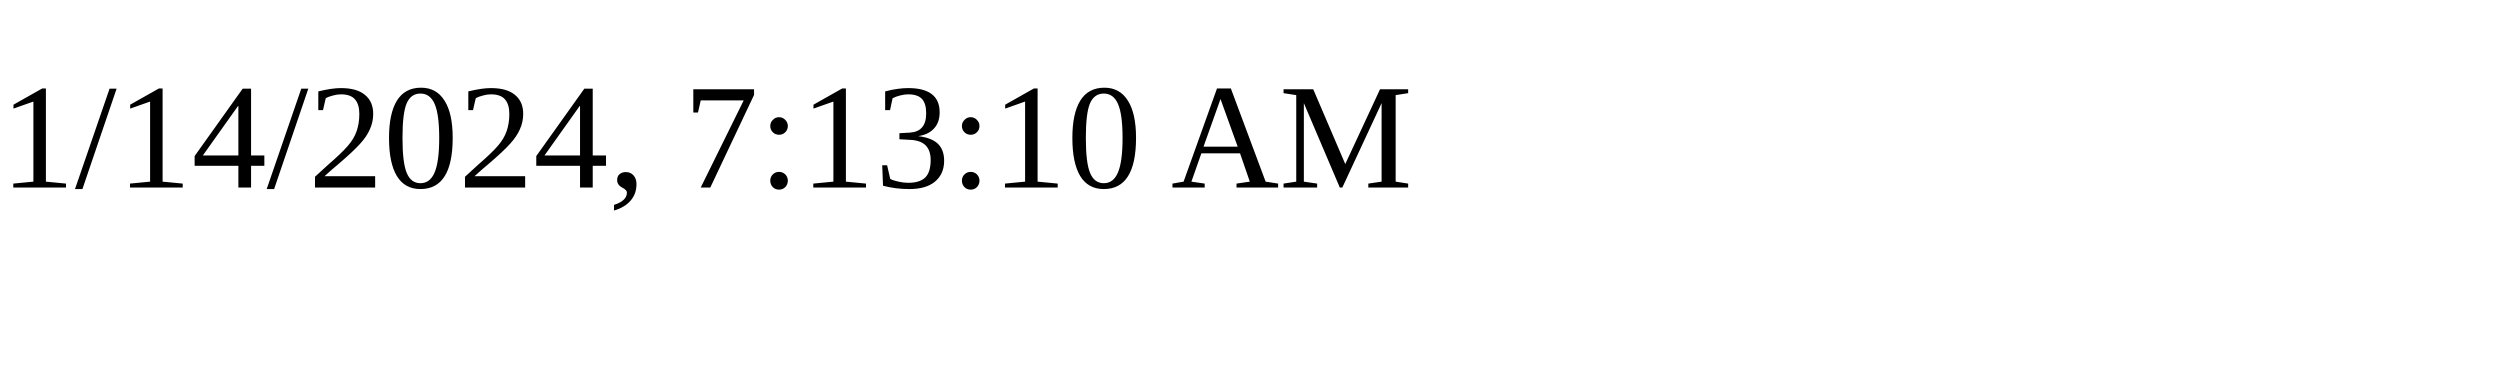
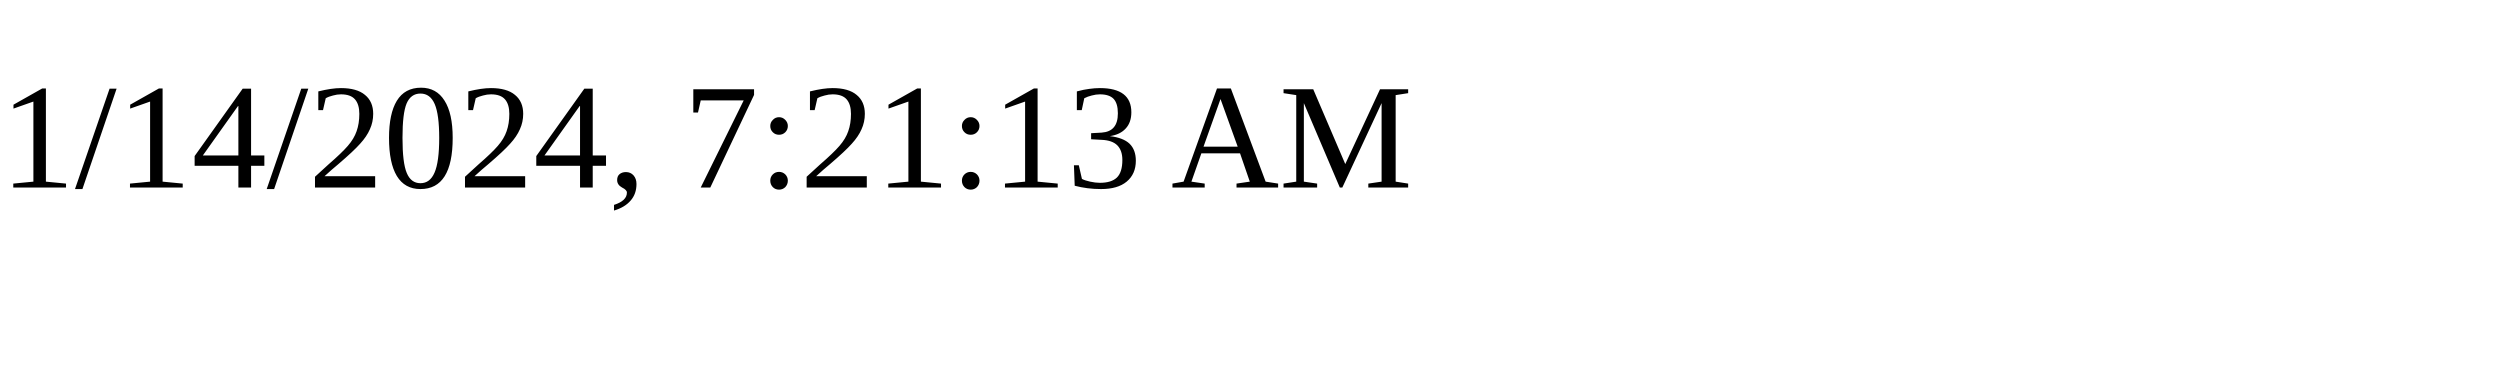
<svg xmlns="http://www.w3.org/2000/svg" height="30" width="200">
-   <text x="0" y="15">1/14/2024, 7:13:10 AM</text>
+   <text x="0" y="15">1/14/2024, 7:21:13 AM</text>
</svg>
